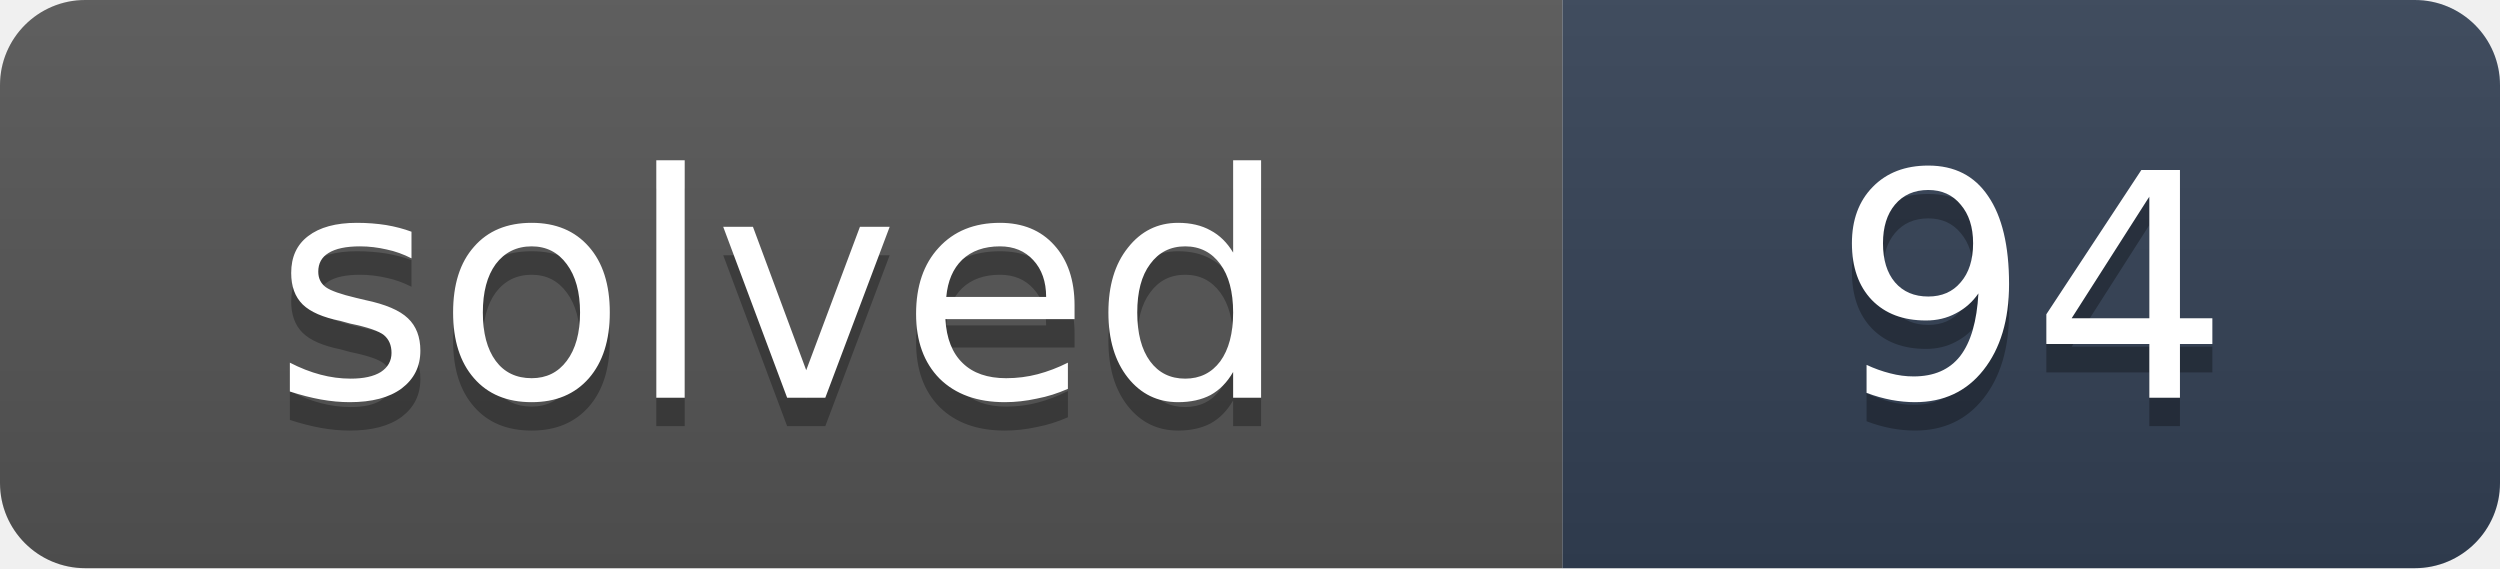
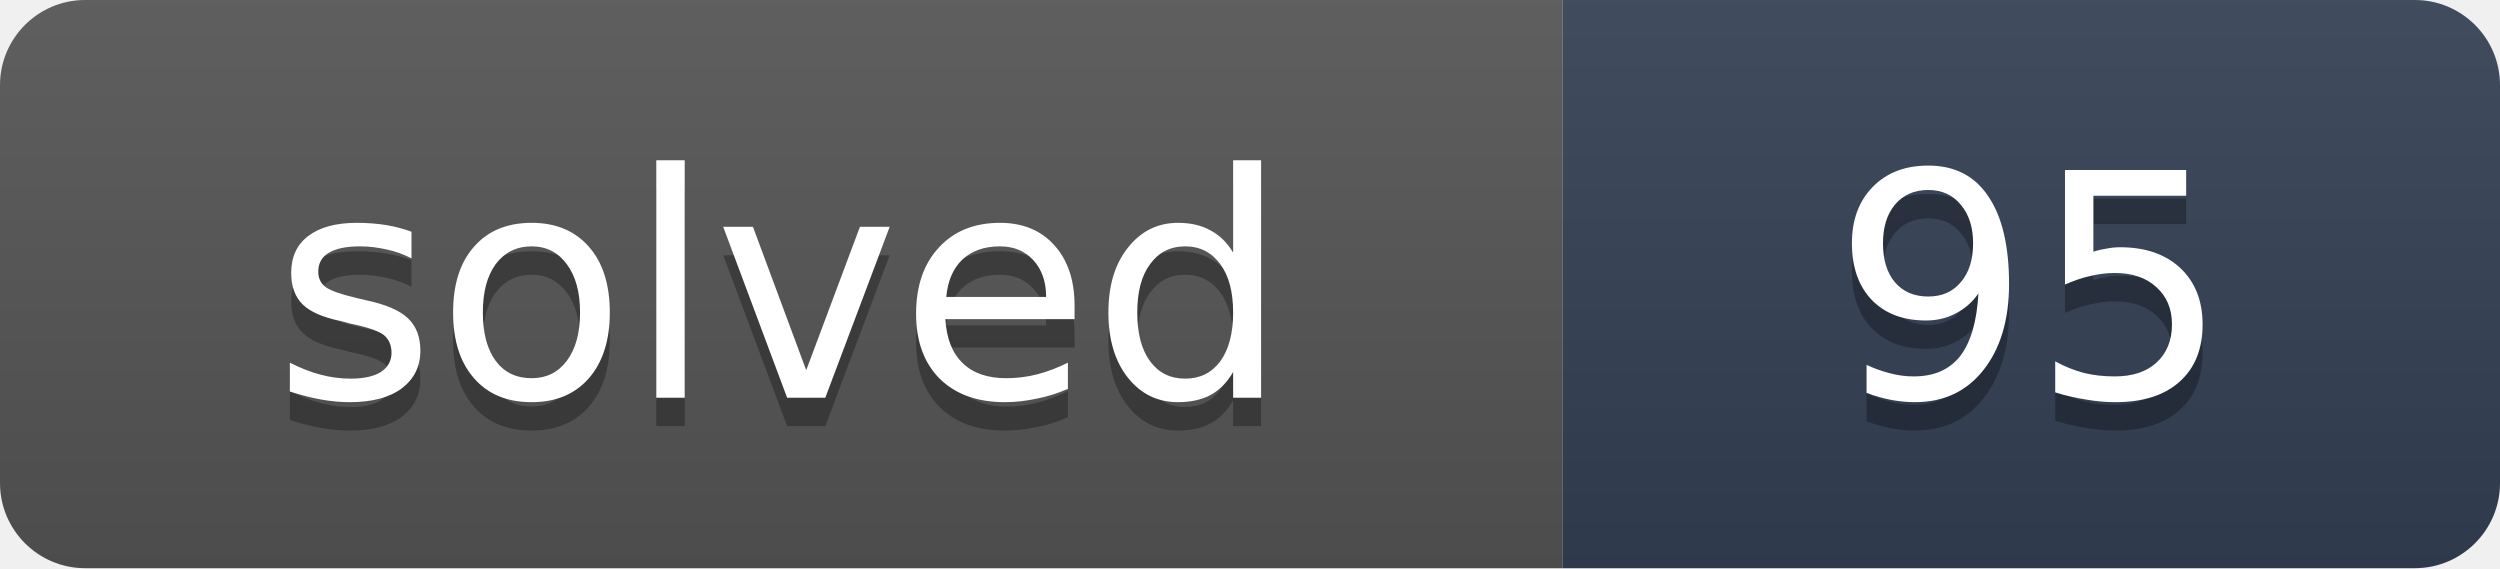
- <svg xmlns="http://www.w3.org/2000/svg" width="88" height="20" role="img" aria-label="solved: 94">
+ <svg xmlns="http://www.w3.org/2000/svg" width="88" height="20" role="img" aria-label="solved: 95">
  <linearGradient id="s" x2="0" y2="100%">
    <stop offset="0" stop-color="#bbb" stop-opacity=".1" />
    <stop offset="1" stop-opacity=".1" />
  </linearGradient>
  <clipPath id="r">
    <rect width="88" height="20" rx="3" fill="#fff" />
  </clipPath>
  <g clip-path="url(#r)">
    <rect width="55" height="20" fill="#555" />
    <rect x="55" width="33" height="20" fill="#334155" />
    <rect width="88" height="20" fill="url(#s)" />
  </g>
  <g fill="#fff" text-anchor="middle" font-family="Verdana,DejaVu Sans,Geneva,sans-serif" font-size="11">
    <text x="27.5" y="15" fill="#010101" fill-opacity=".3" textLength="35">solved</text>
    <text x="27.5" y="14" fill="#fff" textLength="35">solved</text>
-     <text x="71.5" y="15" fill="#010101" fill-opacity=".3" textLength="13">94</text>
-     <text x="71.5" y="14" fill="#fff" textLength="13">94</text>
+     <text x="71.5" y="15" fill="#010101" fill-opacity=".3" textLength="13">95</text>
+     <text x="71.5" y="14" fill="#fff" textLength="13">95</text>
  </g>
</svg>
